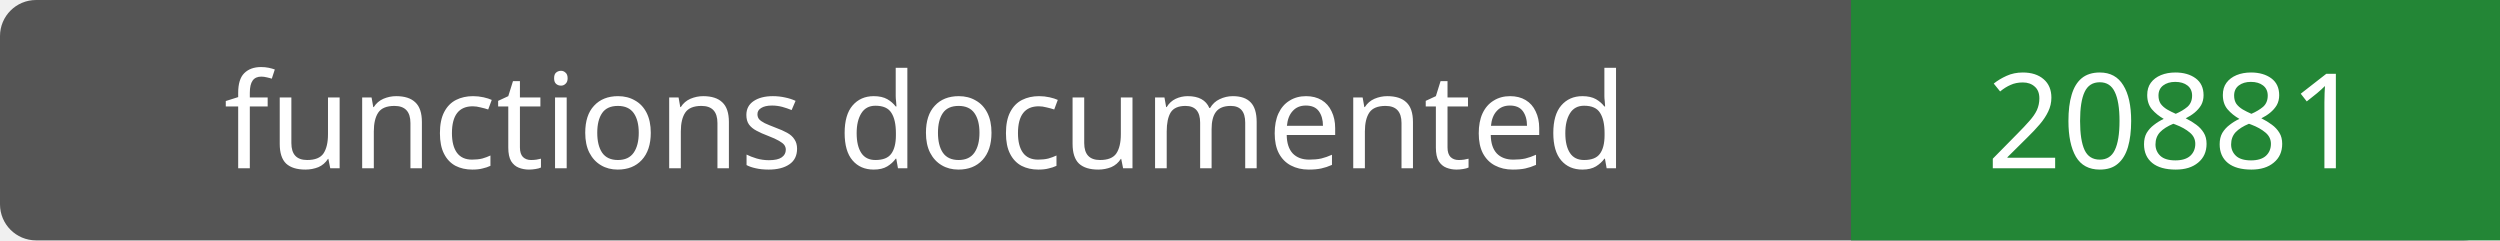
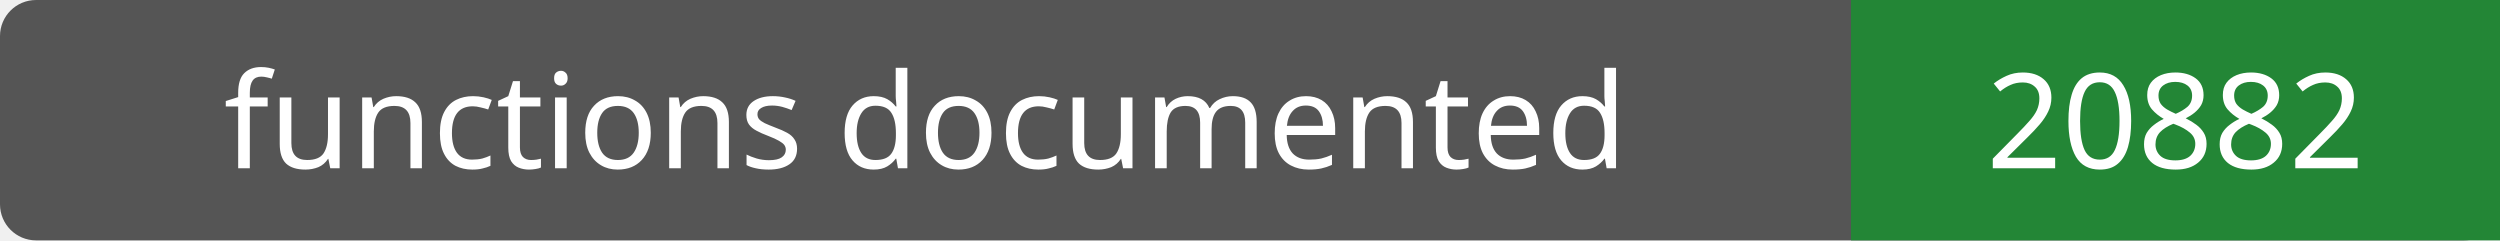
- <svg xmlns="http://www.w3.org/2000/svg" width="208" height="20" role="img" aria-label="functions documented: 20881">
+ <svg xmlns="http://www.w3.org/2000/svg" width="208" height="20" role="img" aria-label="functions documented: 20882">
  <rect width="208" height="20" rx="3" fill="#555" />
  <path fill="#238636" d="M154 0h54v20H154z" />
  <g fill="#fff" text-anchor="middle" font-family="Verdana,sans-serif" font-size="11">
    <text x="77.0" y="14">functions documented</text>
-     <text x="181.0" y="14">20881</text>
+     <text x="181.0" y="14">20882</text>
  </g>
</svg>
